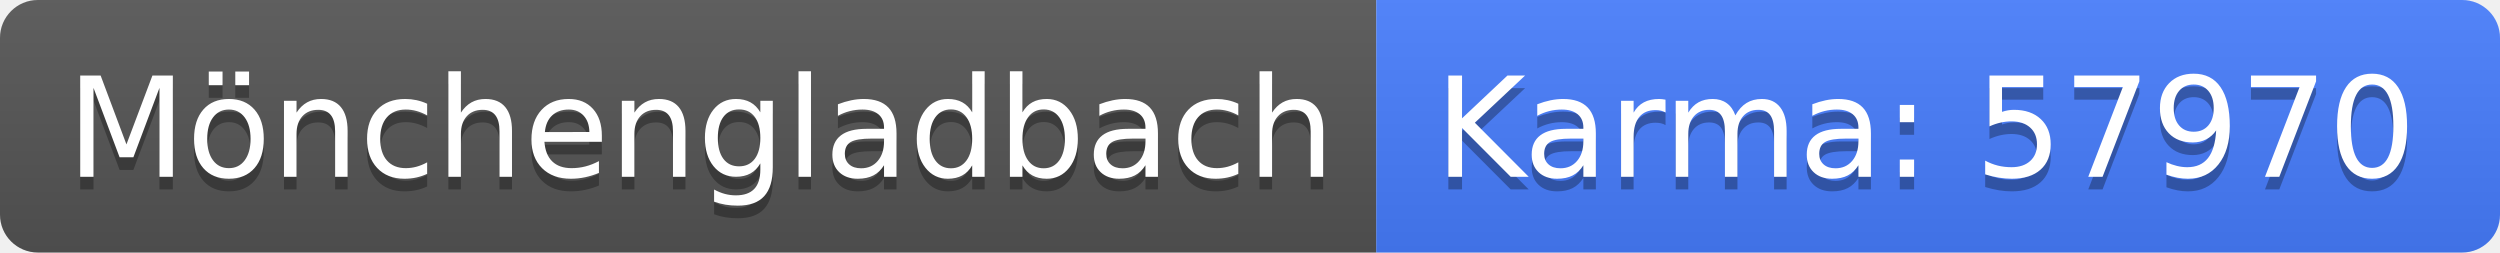
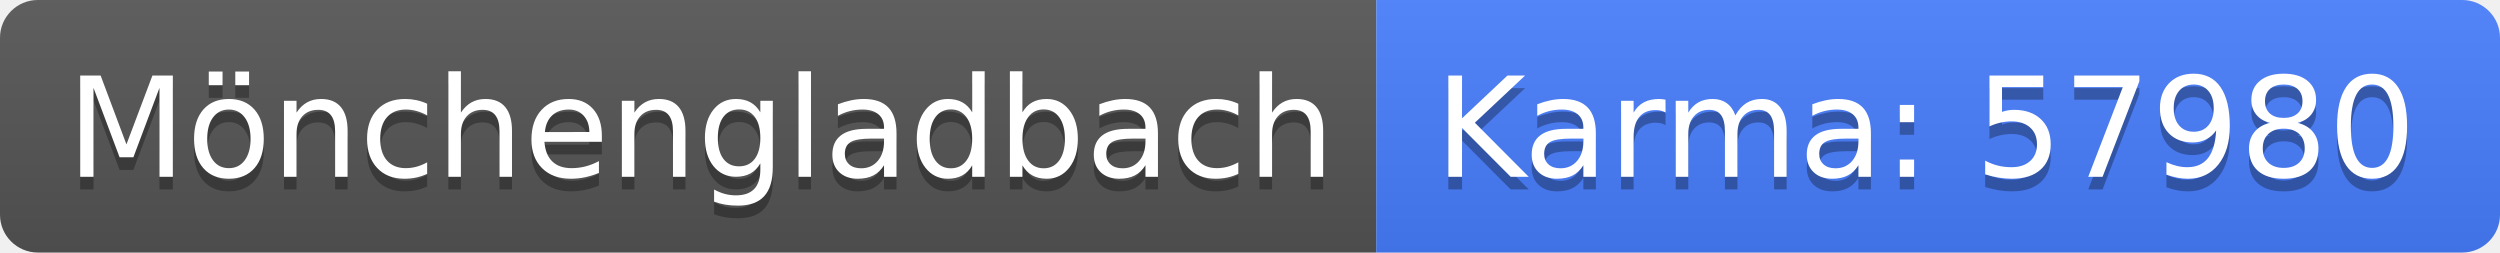
<svg xmlns="http://www.w3.org/2000/svg" width="198" height="20">
  <linearGradient id="b" x2="0" y2="100%">
    <stop offset="0" stop-color="#bbb" stop-opacity=".1" />
    <stop offset="1" stop-opacity=".1" />
  </linearGradient>
  <clipPath id="a">
    <rect width="198" height="20" rx="3" fill="#fff" />
  </clipPath>
  <g clip-path="url(#a)">
    <path fill="#555" d="M0 0h109v20H0z" />
    <path fill="#477eff" d="M109 0h89v20H109z" />
    <path fill="url(#b)" d="M0 0h198v20H0z" />
  </g>
  <g fill="#fff" text-anchor="middle" font-family="DejaVu Sans,Verdana,Geneva,sans-serif" font-size="110">
    <text x="555" y="150" fill="#010101" fill-opacity=".3" transform="scale(.1)" textLength="990">Mönchengladbach</text>
    <text x="555" y="140" transform="scale(.1)" textLength="990">Mönchengladbach</text>
-     <text x="1525" y="150" fill="#010101" fill-opacity=".3" transform="scale(.1)" textLength="790">Karma: 57970</text>
-     <text x="1525" y="140" transform="scale(.1)" textLength="790">Karma: 57970</text>
+     <text x="1525" y="150" fill="#010101" fill-opacity=".3" transform="scale(.1)" textLength="790">Karma: 57980</text>
+     <text x="1525" y="140" transform="scale(.1)" textLength="790">Karma: 57980</text>
  </g>
</svg>
